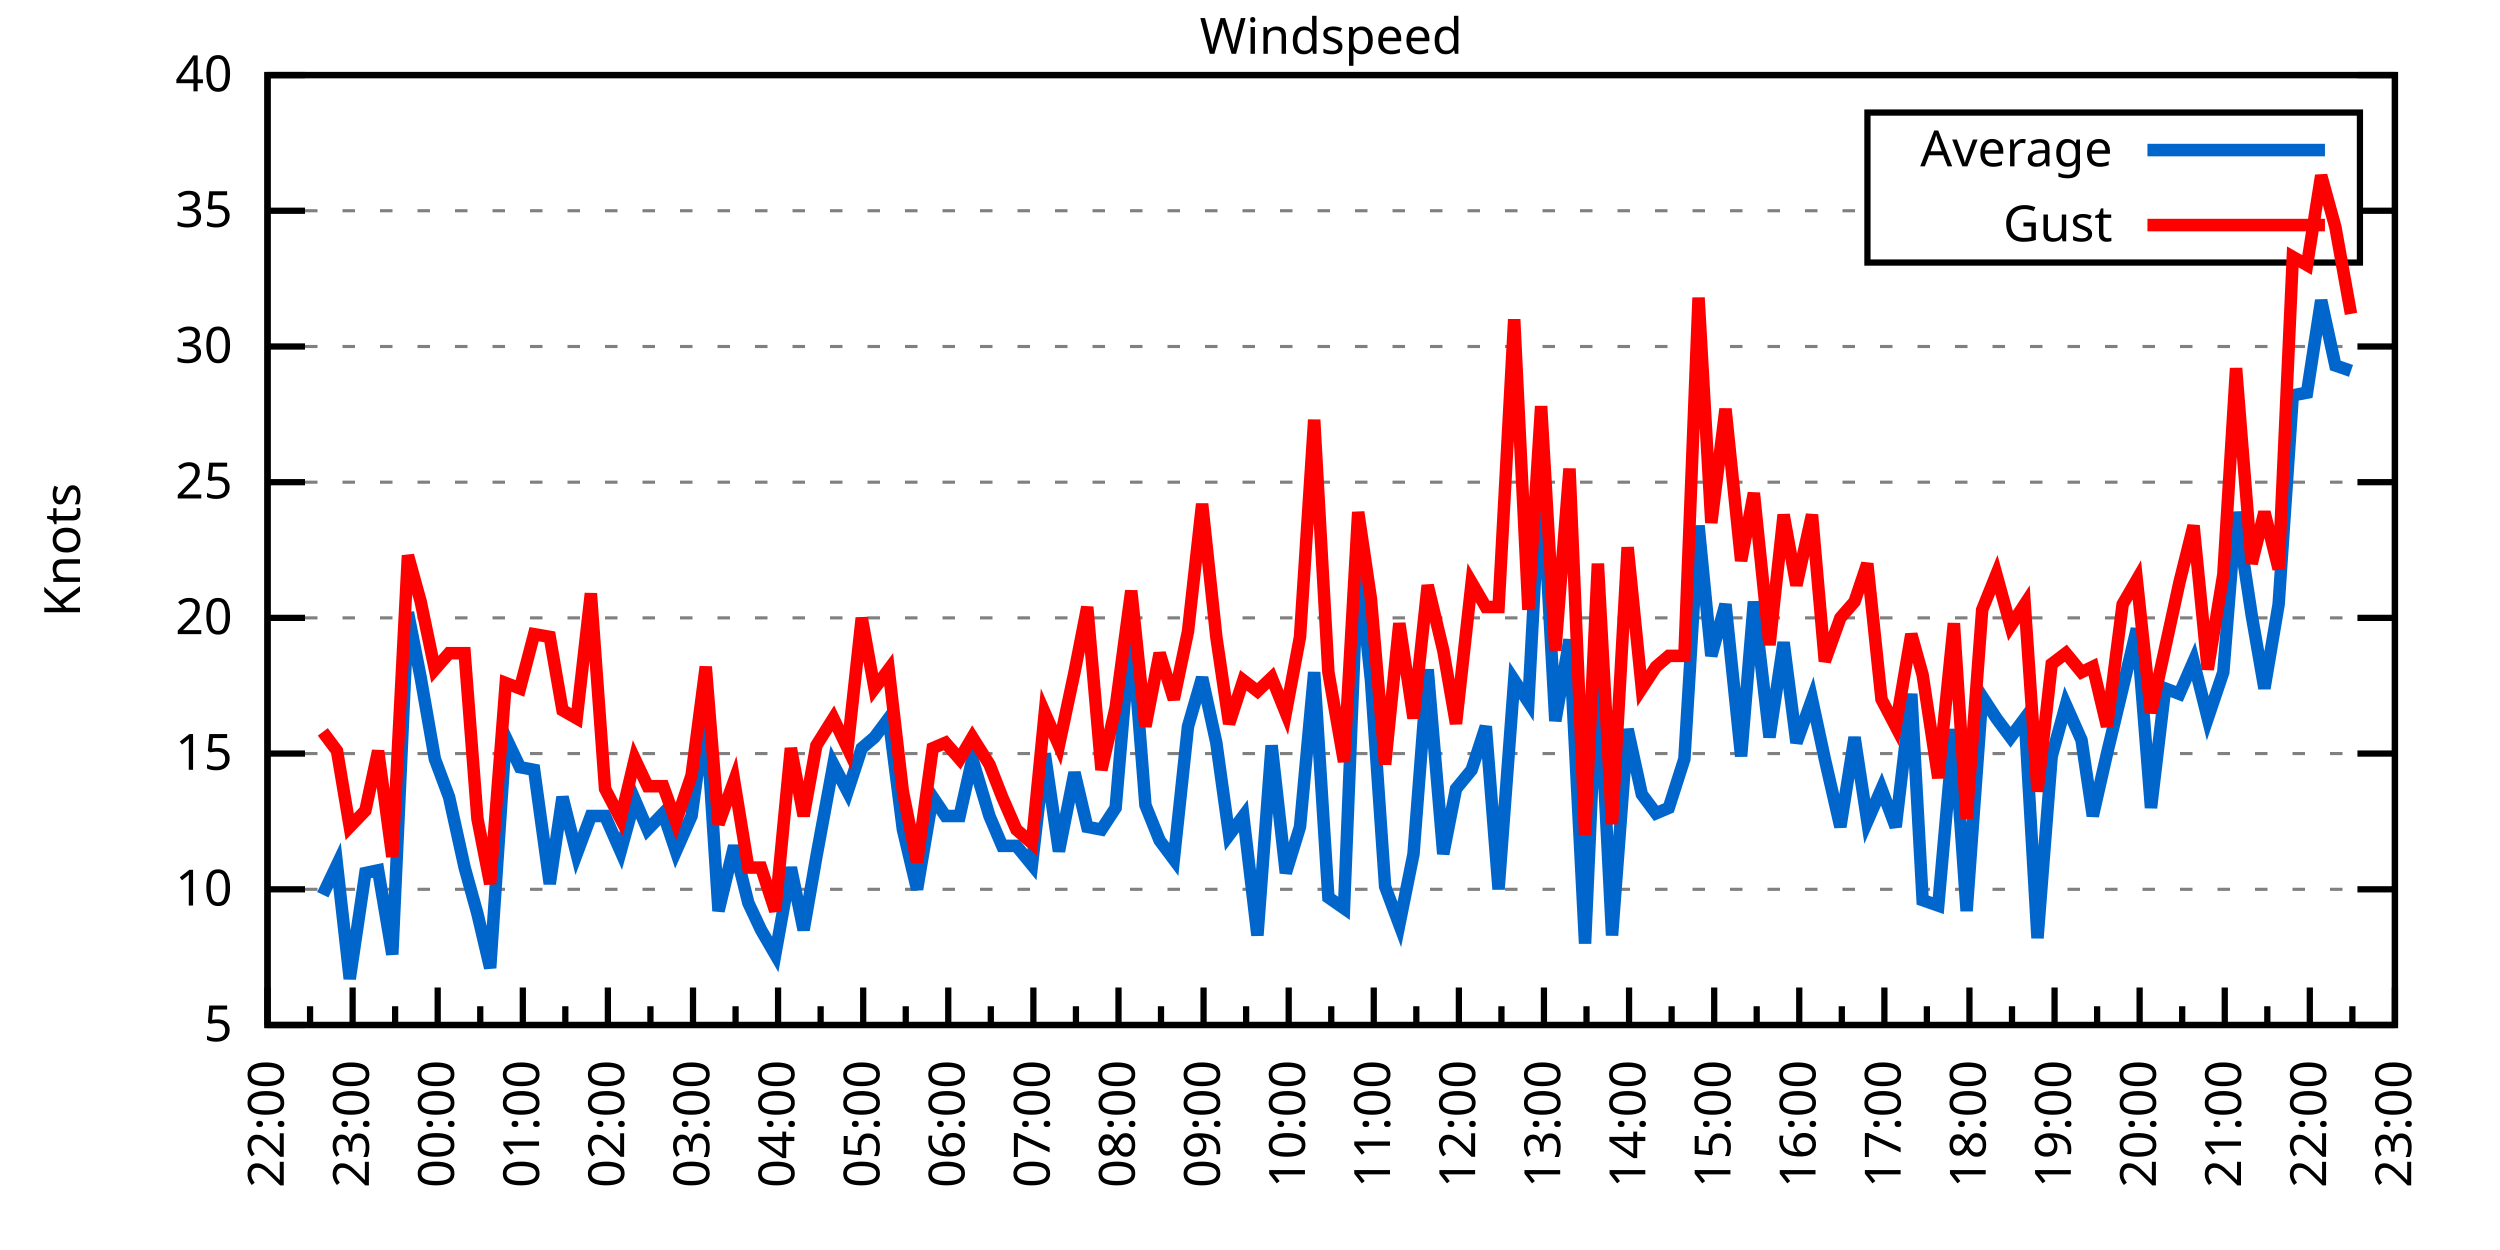
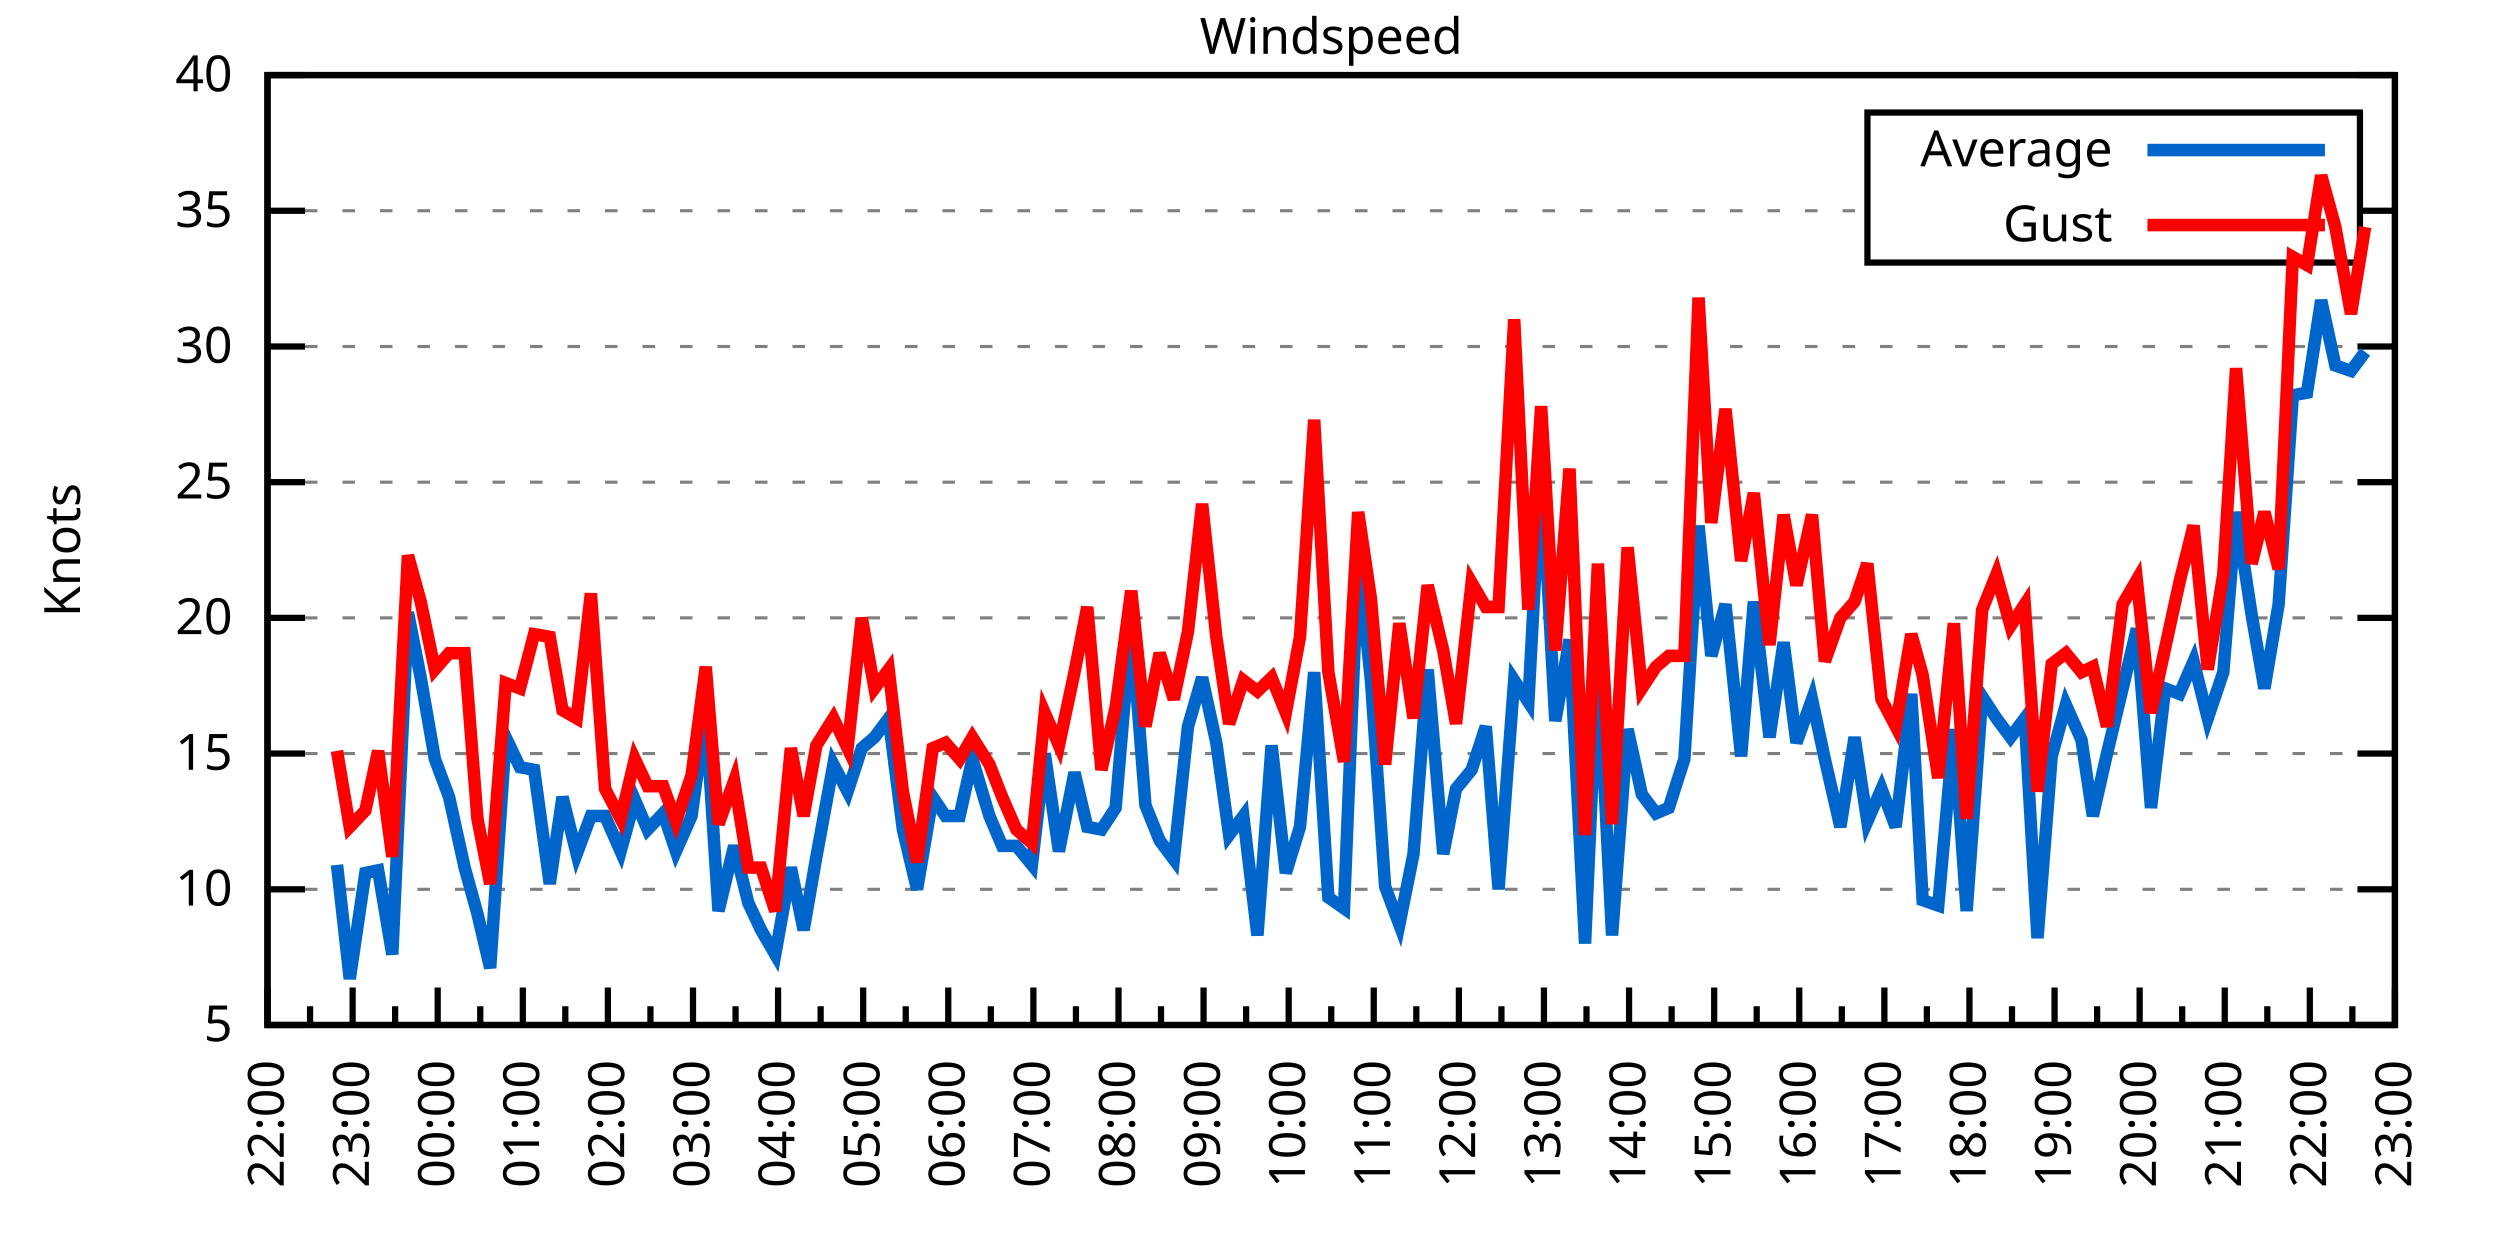
<svg xmlns="http://www.w3.org/2000/svg" xmlns:xlink="http://www.w3.org/1999/xlink" width="400" height="200" viewBox="0 0 400 200">
  <g id="gnuplot_canvas">
    <rect x="0" y="0" width="400" height="200" fill="none" />
    <defs>
      <circle id="gpDot" r="0.5" stroke-width="0.5" stroke="currentColor" />
      <path id="gpPt0" stroke-width="0.333" stroke="currentColor" d="M-1,0 h2 M0,-1 v2" />
      <path id="gpPt1" stroke-width="0.333" stroke="currentColor" d="M-1,-1 L1,1 M1,-1 L-1,1" />
      <path id="gpPt2" stroke-width="0.333" stroke="currentColor" d="M-1,0 L1,0 M0,-1 L0,1 M-1,-1 L1,1 M-1,1 L1,-1" />
      <rect id="gpPt3" stroke-width="0.333" stroke="currentColor" x="-1" y="-1" width="2" height="2" />
      <rect id="gpPt4" stroke-width="0.333" stroke="currentColor" fill="currentColor" x="-1" y="-1" width="2" height="2" />
      <circle id="gpPt5" stroke-width="0.333" stroke="currentColor" cx="0" cy="0" r="1" />
      <use xlink:href="#gpPt5" id="gpPt6" fill="currentColor" stroke="none" />
      <path id="gpPt7" stroke-width="0.333" stroke="currentColor" d="M0,-1.33 L-1.33,0.67 L1.33,0.67 z" />
      <use xlink:href="#gpPt7" id="gpPt8" fill="currentColor" stroke="none" />
      <use xlink:href="#gpPt7" id="gpPt9" stroke="currentColor" transform="rotate(180)" />
      <use xlink:href="#gpPt9" id="gpPt10" fill="currentColor" stroke="none" />
      <use xlink:href="#gpPt3" id="gpPt11" stroke="currentColor" transform="rotate(45)" />
      <use xlink:href="#gpPt11" id="gpPt12" fill="currentColor" stroke="none" />
      <path id="gpPt13" stroke-width="0.333" stroke="currentColor" d="M0,1.330 L1.265,0.411 L0.782,-1.067 L-0.782,-1.076 L-1.265,0.411 z" />
      <use xlink:href="#gpPt13" id="gpPt14" fill="currentColor" stroke="none" />
      <filter id="textbox" filterUnits="objectBoundingBox" x="0" y="0" height="1" width="1">
        <feFlood flood-color="white" flood-opacity="1" result="bgnd" />
        <feComposite in="SourceGraphic" in2="bgnd" operator="atop" />
      </filter>
      <filter id="greybox" filterUnits="objectBoundingBox" x="0" y="0" height="1" width="1">
        <feFlood flood-color="lightgrey" flood-opacity="1" result="grey" />
        <feComposite in="SourceGraphic" in2="grey" operator="atop" />
      </filter>
    </defs>
    <g fill="none" color="white" stroke="currentColor" stroke-width="1.00" stroke-linecap="butt" stroke-linejoin="miter">
</g>
    <g fill="none" color="black" stroke="currentColor" stroke-width="1.00" stroke-linecap="butt" stroke-linejoin="miter">
      <g stroke="none" shape-rendering="crispEdges">
        <polygon fill="rgb(255, 255, 255)" points="42.80,164.00 383.18,164.00 383.18,12.02 42.80,12.02 " />
      </g>
    </g>
    <g fill="none" color="black" stroke="currentColor" stroke-width="1.00" stroke-linecap="butt" stroke-linejoin="miter">
</g>
    <g fill="none" color="black" stroke="black" stroke-width="0.50" stroke-linecap="butt" stroke-linejoin="miter">
</g>
    <g fill="none" color="gray" stroke="currentColor" stroke-width="0.50" stroke-linecap="butt" stroke-linejoin="miter">
      <path stroke="gray" stroke-dasharray="2,4" class="gridline" d="M42.80,164.00 L383.19,164.00  " />
    </g>
    <g fill="none" color="gray" stroke="gray" stroke-width="1.00" stroke-linecap="butt" stroke-linejoin="miter">
</g>
    <g fill="none" color="black" stroke="currentColor" stroke-width="1.00" stroke-linecap="butt" stroke-linejoin="miter">
      <path stroke="black" d="M42.80,164.00 L48.80,164.00 M383.19,164.00 L377.19,164.00  " />
      <g transform="translate(37.20,166.60)" stroke="none" fill="black" font-family="Sans" font-size="8.00" text-anchor="end">
        <text>
          <tspan font-family="Sans"> 5</tspan>
        </text>
      </g>
    </g>
    <g fill="none" color="black" stroke="currentColor" stroke-width="1.00" stroke-linecap="butt" stroke-linejoin="miter">
</g>
    <g fill="none" color="black" stroke="black" stroke-width="0.50" stroke-linecap="butt" stroke-linejoin="miter">
</g>
    <g fill="none" color="gray" stroke="currentColor" stroke-width="0.50" stroke-linecap="butt" stroke-linejoin="miter">
      <path stroke="gray" stroke-dasharray="2,4" class="gridline" d="M42.80,142.29 L383.19,142.29  " />
    </g>
    <g fill="none" color="gray" stroke="gray" stroke-width="1.00" stroke-linecap="butt" stroke-linejoin="miter">
</g>
    <g fill="none" color="black" stroke="currentColor" stroke-width="1.00" stroke-linecap="butt" stroke-linejoin="miter">
      <path stroke="black" d="M42.80,142.29 L48.80,142.29 M383.19,142.29 L377.19,142.29  " />
      <g transform="translate(37.20,144.89)" stroke="none" fill="black" font-family="Sans" font-size="8.00" text-anchor="end">
        <text>
          <tspan font-family="Sans"> 10</tspan>
        </text>
      </g>
    </g>
    <g fill="none" color="black" stroke="currentColor" stroke-width="1.00" stroke-linecap="butt" stroke-linejoin="miter">
</g>
    <g fill="none" color="black" stroke="black" stroke-width="0.50" stroke-linecap="butt" stroke-linejoin="miter">
</g>
    <g fill="none" color="gray" stroke="currentColor" stroke-width="0.50" stroke-linecap="butt" stroke-linejoin="miter">
      <path stroke="gray" stroke-dasharray="2,4" class="gridline" d="M42.80,120.57 L383.19,120.57  " />
    </g>
    <g fill="none" color="gray" stroke="gray" stroke-width="1.00" stroke-linecap="butt" stroke-linejoin="miter">
</g>
    <g fill="none" color="black" stroke="currentColor" stroke-width="1.00" stroke-linecap="butt" stroke-linejoin="miter">
      <path stroke="black" d="M42.80,120.57 L48.80,120.57 M383.19,120.57 L377.19,120.57  " />
      <g transform="translate(37.20,123.17)" stroke="none" fill="black" font-family="Sans" font-size="8.00" text-anchor="end">
        <text>
          <tspan font-family="Sans"> 15</tspan>
        </text>
      </g>
    </g>
    <g fill="none" color="black" stroke="currentColor" stroke-width="1.00" stroke-linecap="butt" stroke-linejoin="miter">
</g>
    <g fill="none" color="black" stroke="black" stroke-width="0.50" stroke-linecap="butt" stroke-linejoin="miter">
</g>
    <g fill="none" color="gray" stroke="currentColor" stroke-width="0.50" stroke-linecap="butt" stroke-linejoin="miter">
      <path stroke="gray" stroke-dasharray="2,4" class="gridline" d="M42.80,98.86 L383.19,98.86  " />
    </g>
    <g fill="none" color="gray" stroke="gray" stroke-width="1.00" stroke-linecap="butt" stroke-linejoin="miter">
</g>
    <g fill="none" color="black" stroke="currentColor" stroke-width="1.00" stroke-linecap="butt" stroke-linejoin="miter">
      <path stroke="black" d="M42.80,98.86 L48.80,98.86 M383.19,98.86 L377.19,98.86  " />
      <g transform="translate(37.20,101.46)" stroke="none" fill="black" font-family="Sans" font-size="8.00" text-anchor="end">
        <text>
          <tspan font-family="Sans"> 20</tspan>
        </text>
      </g>
    </g>
    <g fill="none" color="black" stroke="currentColor" stroke-width="1.00" stroke-linecap="butt" stroke-linejoin="miter">
</g>
    <g fill="none" color="black" stroke="black" stroke-width="0.50" stroke-linecap="butt" stroke-linejoin="miter">
</g>
    <g fill="none" color="gray" stroke="currentColor" stroke-width="0.50" stroke-linecap="butt" stroke-linejoin="miter">
      <path stroke="gray" stroke-dasharray="2,4" class="gridline" d="M42.80,77.15 L383.19,77.15  " />
    </g>
    <g fill="none" color="gray" stroke="gray" stroke-width="1.00" stroke-linecap="butt" stroke-linejoin="miter">
</g>
    <g fill="none" color="black" stroke="currentColor" stroke-width="1.00" stroke-linecap="butt" stroke-linejoin="miter">
      <path stroke="black" d="M42.80,77.15 L48.80,77.15 M383.19,77.15 L377.19,77.15  " />
      <g transform="translate(37.20,79.75)" stroke="none" fill="black" font-family="Sans" font-size="8.00" text-anchor="end">
        <text>
          <tspan font-family="Sans"> 25</tspan>
        </text>
      </g>
    </g>
    <g fill="none" color="black" stroke="currentColor" stroke-width="1.00" stroke-linecap="butt" stroke-linejoin="miter">
</g>
    <g fill="none" color="black" stroke="black" stroke-width="0.50" stroke-linecap="butt" stroke-linejoin="miter">
</g>
    <g fill="none" color="gray" stroke="currentColor" stroke-width="0.50" stroke-linecap="butt" stroke-linejoin="miter">
      <path stroke="gray" stroke-dasharray="2,4" class="gridline" d="M42.80,55.44 L383.19,55.44  " />
    </g>
    <g fill="none" color="gray" stroke="gray" stroke-width="1.00" stroke-linecap="butt" stroke-linejoin="miter">
</g>
    <g fill="none" color="black" stroke="currentColor" stroke-width="1.00" stroke-linecap="butt" stroke-linejoin="miter">
      <path stroke="black" d="M42.80,55.44 L48.80,55.44 M383.19,55.44 L377.19,55.44  " />
      <g transform="translate(37.20,58.04)" stroke="none" fill="black" font-family="Sans" font-size="8.00" text-anchor="end">
        <text>
          <tspan font-family="Sans"> 30</tspan>
        </text>
      </g>
    </g>
    <g fill="none" color="black" stroke="currentColor" stroke-width="1.00" stroke-linecap="butt" stroke-linejoin="miter">
</g>
    <g fill="none" color="black" stroke="black" stroke-width="0.50" stroke-linecap="butt" stroke-linejoin="miter">
</g>
    <g fill="none" color="gray" stroke="currentColor" stroke-width="0.50" stroke-linecap="butt" stroke-linejoin="miter">
      <path stroke="gray" stroke-dasharray="2,4" class="gridline" d="M42.80,33.72 L298.79,33.72 M377.59,33.72 L383.19,33.72  " />
    </g>
    <g fill="none" color="gray" stroke="gray" stroke-width="1.00" stroke-linecap="butt" stroke-linejoin="miter">
</g>
    <g fill="none" color="black" stroke="currentColor" stroke-width="1.00" stroke-linecap="butt" stroke-linejoin="miter">
      <path stroke="black" d="M42.80,33.72 L48.80,33.72 M383.19,33.72 L377.19,33.72  " />
      <g transform="translate(37.20,36.32)" stroke="none" fill="black" font-family="Sans" font-size="8.00" text-anchor="end">
        <text>
          <tspan font-family="Sans"> 35</tspan>
        </text>
      </g>
    </g>
    <g fill="none" color="black" stroke="currentColor" stroke-width="1.00" stroke-linecap="butt" stroke-linejoin="miter">
</g>
    <g fill="none" color="black" stroke="black" stroke-width="0.50" stroke-linecap="butt" stroke-linejoin="miter">
</g>
    <g fill="none" color="gray" stroke="currentColor" stroke-width="0.50" stroke-linecap="butt" stroke-linejoin="miter">
      <path stroke="gray" stroke-dasharray="2,4" class="gridline" d="M42.80,12.01 L383.19,12.01  " />
    </g>
    <g fill="none" color="gray" stroke="gray" stroke-width="1.00" stroke-linecap="butt" stroke-linejoin="miter">
</g>
    <g fill="none" color="black" stroke="currentColor" stroke-width="1.00" stroke-linecap="butt" stroke-linejoin="miter">
      <path stroke="black" d="M42.80,12.01 L48.80,12.01 M383.19,12.01 L377.19,12.01  " />
      <g transform="translate(37.20,14.61)" stroke="none" fill="black" font-family="Sans" font-size="8.00" text-anchor="end">
        <text>
          <tspan font-family="Sans"> 40</tspan>
        </text>
      </g>
    </g>
    <g fill="none" color="black" stroke="currentColor" stroke-width="1.00" stroke-linecap="butt" stroke-linejoin="miter">
      <path stroke="black" d="M42.80,164.00 L42.80,158.00  " />
      <g transform="translate(45.40,169.60) rotate(270)" stroke="none" fill="black" font-family="Sans" font-size="8.00" text-anchor="end">
        <text>
          <tspan font-family="Sans">22:00</tspan>
        </text>
      </g>
    </g>
    <g fill="none" color="black" stroke="currentColor" stroke-width="1.00" stroke-linecap="butt" stroke-linejoin="miter">
      <path stroke="black" d="M49.61,164.00 L49.61,161.00 M56.42,164.00 L56.42,158.00  " />
      <g transform="translate(59.02,169.60) rotate(270)" stroke="none" fill="black" font-family="Sans" font-size="8.00" text-anchor="end">
        <text>
          <tspan font-family="Sans">23:00</tspan>
        </text>
      </g>
    </g>
    <g fill="none" color="black" stroke="currentColor" stroke-width="1.00" stroke-linecap="butt" stroke-linejoin="miter">
      <path stroke="black" d="M63.22,164.00 L63.22,161.00 M70.03,164.00 L70.03,158.00  " />
      <g transform="translate(72.63,169.60) rotate(270)" stroke="none" fill="black" font-family="Sans" font-size="8.00" text-anchor="end">
        <text>
          <tspan font-family="Sans">00:00</tspan>
        </text>
      </g>
    </g>
    <g fill="none" color="black" stroke="currentColor" stroke-width="1.00" stroke-linecap="butt" stroke-linejoin="miter">
      <path stroke="black" d="M76.84,164.00 L76.84,161.00 M83.65,164.00 L83.65,158.00  " />
      <g transform="translate(86.25,169.60) rotate(270)" stroke="none" fill="black" font-family="Sans" font-size="8.00" text-anchor="end">
        <text>
          <tspan font-family="Sans">01:00</tspan>
        </text>
      </g>
    </g>
    <g fill="none" color="black" stroke="currentColor" stroke-width="1.00" stroke-linecap="butt" stroke-linejoin="miter">
      <path stroke="black" d="M90.45,164.00 L90.45,161.00 M97.26,164.00 L97.26,158.00  " />
      <g transform="translate(99.86,169.60) rotate(270)" stroke="none" fill="black" font-family="Sans" font-size="8.00" text-anchor="end">
        <text>
          <tspan font-family="Sans">02:00</tspan>
        </text>
      </g>
    </g>
    <g fill="none" color="black" stroke="currentColor" stroke-width="1.00" stroke-linecap="butt" stroke-linejoin="miter">
      <path stroke="black" d="M104.07,164.00 L104.07,161.00 M110.88,164.00 L110.88,158.00  " />
      <g transform="translate(113.48,169.60) rotate(270)" stroke="none" fill="black" font-family="Sans" font-size="8.00" text-anchor="end">
        <text>
          <tspan font-family="Sans">03:00</tspan>
        </text>
      </g>
    </g>
    <g fill="none" color="black" stroke="currentColor" stroke-width="1.00" stroke-linecap="butt" stroke-linejoin="miter">
      <path stroke="black" d="M117.69,164.00 L117.69,161.00 M124.49,164.00 L124.49,158.00  " />
      <g transform="translate(127.09,169.60) rotate(270)" stroke="none" fill="black" font-family="Sans" font-size="8.00" text-anchor="end">
        <text>
          <tspan font-family="Sans">04:00</tspan>
        </text>
      </g>
    </g>
    <g fill="none" color="black" stroke="currentColor" stroke-width="1.00" stroke-linecap="butt" stroke-linejoin="miter">
      <path stroke="black" d="M131.30,164.00 L131.30,161.00 M138.11,164.00 L138.11,158.00  " />
      <g transform="translate(140.71,169.60) rotate(270)" stroke="none" fill="black" font-family="Sans" font-size="8.00" text-anchor="end">
        <text>
          <tspan font-family="Sans">05:00</tspan>
        </text>
      </g>
    </g>
    <g fill="none" color="black" stroke="currentColor" stroke-width="1.00" stroke-linecap="butt" stroke-linejoin="miter">
      <path stroke="black" d="M144.92,164.00 L144.92,161.00 M151.72,164.00 L151.72,158.00  " />
      <g transform="translate(154.32,169.60) rotate(270)" stroke="none" fill="black" font-family="Sans" font-size="8.00" text-anchor="end">
        <text>
          <tspan font-family="Sans">06:00</tspan>
        </text>
      </g>
    </g>
    <g fill="none" color="black" stroke="currentColor" stroke-width="1.00" stroke-linecap="butt" stroke-linejoin="miter">
      <path stroke="black" d="M158.53,164.00 L158.53,161.00 M165.34,164.00 L165.34,158.00  " />
      <g transform="translate(167.94,169.60) rotate(270)" stroke="none" fill="black" font-family="Sans" font-size="8.00" text-anchor="end">
        <text>
          <tspan font-family="Sans">07:00</tspan>
        </text>
      </g>
    </g>
    <g fill="none" color="black" stroke="currentColor" stroke-width="1.00" stroke-linecap="butt" stroke-linejoin="miter">
      <path stroke="black" d="M172.15,164.00 L172.15,161.00 M178.96,164.00 L178.96,158.00  " />
      <g transform="translate(181.56,169.60) rotate(270)" stroke="none" fill="black" font-family="Sans" font-size="8.00" text-anchor="end">
        <text>
          <tspan font-family="Sans">08:00</tspan>
        </text>
      </g>
    </g>
    <g fill="none" color="black" stroke="currentColor" stroke-width="1.00" stroke-linecap="butt" stroke-linejoin="miter">
      <path stroke="black" d="M185.76,164.00 L185.76,161.00 M192.57,164.00 L192.57,158.00  " />
      <g transform="translate(195.17,169.60) rotate(270)" stroke="none" fill="black" font-family="Sans" font-size="8.00" text-anchor="end">
        <text>
          <tspan font-family="Sans">09:00</tspan>
        </text>
      </g>
    </g>
    <g fill="none" color="black" stroke="currentColor" stroke-width="1.00" stroke-linecap="butt" stroke-linejoin="miter">
      <path stroke="black" d="M199.38,164.00 L199.38,161.00 M206.19,164.00 L206.19,158.00  " />
      <g transform="translate(208.79,169.60) rotate(270)" stroke="none" fill="black" font-family="Sans" font-size="8.00" text-anchor="end">
        <text>
          <tspan font-family="Sans">10:00</tspan>
        </text>
      </g>
    </g>
    <g fill="none" color="black" stroke="currentColor" stroke-width="1.00" stroke-linecap="butt" stroke-linejoin="miter">
      <path stroke="black" d="M213.00,164.00 L213.00,161.00 M219.80,164.00 L219.80,158.00  " />
      <g transform="translate(222.40,169.60) rotate(270)" stroke="none" fill="black" font-family="Sans" font-size="8.00" text-anchor="end">
        <text>
          <tspan font-family="Sans">11:00</tspan>
        </text>
      </g>
    </g>
    <g fill="none" color="black" stroke="currentColor" stroke-width="1.00" stroke-linecap="butt" stroke-linejoin="miter">
      <path stroke="black" d="M226.61,164.00 L226.61,161.00 M233.42,164.00 L233.42,158.00  " />
      <g transform="translate(236.02,169.60) rotate(270)" stroke="none" fill="black" font-family="Sans" font-size="8.00" text-anchor="end">
        <text>
          <tspan font-family="Sans">12:00</tspan>
        </text>
      </g>
    </g>
    <g fill="none" color="black" stroke="currentColor" stroke-width="1.00" stroke-linecap="butt" stroke-linejoin="miter">
      <path stroke="black" d="M240.23,164.00 L240.23,161.00 M247.03,164.00 L247.03,158.00  " />
      <g transform="translate(249.63,169.60) rotate(270)" stroke="none" fill="black" font-family="Sans" font-size="8.00" text-anchor="end">
        <text>
          <tspan font-family="Sans">13:00</tspan>
        </text>
      </g>
    </g>
    <g fill="none" color="black" stroke="currentColor" stroke-width="1.00" stroke-linecap="butt" stroke-linejoin="miter">
      <path stroke="black" d="M253.84,164.00 L253.84,161.00 M260.65,164.00 L260.65,158.00  " />
      <g transform="translate(263.25,169.60) rotate(270)" stroke="none" fill="black" font-family="Sans" font-size="8.00" text-anchor="end">
        <text>
          <tspan font-family="Sans">14:00</tspan>
        </text>
      </g>
    </g>
    <g fill="none" color="black" stroke="currentColor" stroke-width="1.00" stroke-linecap="butt" stroke-linejoin="miter">
      <path stroke="black" d="M267.46,164.00 L267.46,161.00 M274.27,164.00 L274.27,158.00  " />
      <g transform="translate(276.87,169.60) rotate(270)" stroke="none" fill="black" font-family="Sans" font-size="8.00" text-anchor="end">
        <text>
          <tspan font-family="Sans">15:00</tspan>
        </text>
      </g>
    </g>
    <g fill="none" color="black" stroke="currentColor" stroke-width="1.00" stroke-linecap="butt" stroke-linejoin="miter">
      <path stroke="black" d="M281.07,164.00 L281.07,161.00 M287.88,164.00 L287.88,158.00  " />
      <g transform="translate(290.48,169.60) rotate(270)" stroke="none" fill="black" font-family="Sans" font-size="8.00" text-anchor="end">
        <text>
          <tspan font-family="Sans">16:00</tspan>
        </text>
      </g>
    </g>
    <g fill="none" color="black" stroke="currentColor" stroke-width="1.00" stroke-linecap="butt" stroke-linejoin="miter">
      <path stroke="black" d="M294.69,164.00 L294.69,161.00 M301.50,164.00 L301.50,158.00  " />
      <g transform="translate(304.10,169.60) rotate(270)" stroke="none" fill="black" font-family="Sans" font-size="8.00" text-anchor="end">
        <text>
          <tspan font-family="Sans">17:00</tspan>
        </text>
      </g>
    </g>
    <g fill="none" color="black" stroke="currentColor" stroke-width="1.00" stroke-linecap="butt" stroke-linejoin="miter">
      <path stroke="black" d="M308.30,164.00 L308.30,161.00 M315.11,164.00 L315.11,158.00  " />
      <g transform="translate(317.71,169.60) rotate(270)" stroke="none" fill="black" font-family="Sans" font-size="8.00" text-anchor="end">
        <text>
          <tspan font-family="Sans">18:00</tspan>
        </text>
      </g>
    </g>
    <g fill="none" color="black" stroke="currentColor" stroke-width="1.00" stroke-linecap="butt" stroke-linejoin="miter">
      <path stroke="black" d="M321.92,164.00 L321.92,161.00 M328.73,164.00 L328.73,158.00  " />
      <g transform="translate(331.33,169.60) rotate(270)" stroke="none" fill="black" font-family="Sans" font-size="8.00" text-anchor="end">
        <text>
          <tspan font-family="Sans">19:00</tspan>
        </text>
      </g>
    </g>
    <g fill="none" color="black" stroke="currentColor" stroke-width="1.00" stroke-linecap="butt" stroke-linejoin="miter">
      <path stroke="black" d="M335.54,164.00 L335.54,161.00 M342.34,164.00 L342.34,158.00  " />
      <g transform="translate(344.94,169.60) rotate(270)" stroke="none" fill="black" font-family="Sans" font-size="8.00" text-anchor="end">
        <text>
          <tspan font-family="Sans">20:00</tspan>
        </text>
      </g>
    </g>
    <g fill="none" color="black" stroke="currentColor" stroke-width="1.00" stroke-linecap="butt" stroke-linejoin="miter">
      <path stroke="black" d="M349.15,164.00 L349.15,161.00 M355.96,164.00 L355.96,158.00  " />
      <g transform="translate(358.56,169.60) rotate(270)" stroke="none" fill="black" font-family="Sans" font-size="8.00" text-anchor="end">
        <text>
          <tspan font-family="Sans">21:00</tspan>
        </text>
      </g>
    </g>
    <g fill="none" color="black" stroke="currentColor" stroke-width="1.00" stroke-linecap="butt" stroke-linejoin="miter">
      <path stroke="black" d="M362.77,164.00 L362.77,161.00 M369.57,164.00 L369.57,158.00  " />
      <g transform="translate(372.17,169.60) rotate(270)" stroke="none" fill="black" font-family="Sans" font-size="8.00" text-anchor="end">
        <text>
          <tspan font-family="Sans">22:00</tspan>
        </text>
      </g>
    </g>
    <g fill="none" color="black" stroke="currentColor" stroke-width="1.00" stroke-linecap="butt" stroke-linejoin="miter">
      <path stroke="black" d="M376.38,164.00 L376.38,161.00 M383.19,164.00 L383.19,158.00  " />
      <g transform="translate(385.79,169.60) rotate(270)" stroke="none" fill="black" font-family="Sans" font-size="8.00" text-anchor="end">
        <text>
          <tspan font-family="Sans">23:00</tspan>
        </text>
      </g>
    </g>
    <g fill="none" color="black" stroke="currentColor" stroke-width="1.00" stroke-linecap="butt" stroke-linejoin="miter">
</g>
    <g fill="none" color="black" stroke="currentColor" stroke-width="1.00" stroke-linecap="butt" stroke-linejoin="miter">
      <path stroke="black" d="M42.80,12.01 L42.80,164.00 L383.19,164.00 L383.19,12.01 L42.80,12.01 Z  " />
    </g>
    <g fill="none" color="black" stroke="currentColor" stroke-width="1.00" stroke-linecap="butt" stroke-linejoin="miter">
      <g transform="translate(12.80,88.01) rotate(270)" stroke="none" fill="black" font-family="Sans" font-size="8.00" text-anchor="middle">
        <text>
          <tspan font-family="Sans">Knots</tspan>
        </text>
      </g>
    </g>
    <g fill="none" color="black" stroke="currentColor" stroke-width="1.00" stroke-linecap="butt" stroke-linejoin="miter">
</g>
    <g fill="none" color="black" stroke="currentColor" stroke-width="1.00" stroke-linecap="butt" stroke-linejoin="miter">
      <path stroke="black" d="M298.79,42.01 L298.79,18.01 L377.59,18.01 L377.59,42.01 L298.79,42.01 Z  " />
    </g>
    <g id="Windspeed_plot_1">
      <g fill="none" color="white" stroke="black" stroke-width="2.00" stroke-linecap="butt" stroke-linejoin="miter">
</g>
      <g fill="none" color="black" stroke="currentColor" stroke-width="2.00" stroke-linecap="butt" stroke-linejoin="miter">
        <g transform="translate(337.99,26.61)" stroke="none" fill="black" font-family="Sans" font-size="8.00" text-anchor="end">
          <text>
            <tspan font-family="Sans">Average</tspan>
          </text>
        </g>
      </g>
      <g fill="none" color="black" stroke="currentColor" stroke-width="2.00" stroke-linecap="butt" stroke-linejoin="miter">
-         <path stroke="rgb(  0, 102, 204)" d="M343.59,24.01 L371.99,24.01 M51.65,143.16 L53.92,138.38 L55.96,156.62 L58.46,139.68 L60.50,139.25 L62.77,152.71   L65.27,97.99 L67.31,108.42 L69.58,121.44 L71.85,127.52 L74.34,138.81 L76.39,146.20 L78.43,154.88 L80.92,117.97   L83.19,122.75 L85.46,123.18 L87.96,141.42 L90.00,127.52 L92.27,136.64 L94.54,130.56 L96.81,130.56 L99.30,136.21   L101.57,127.96 L103.62,132.73 L106.11,130.13 L108.15,136.21 L110.65,130.56 L112.92,114.06 L114.96,145.76 L117.46,135.34   L119.73,144.46 L121.77,148.80 L124.04,152.71 L126.54,138.81 L128.58,148.80 L130.62,137.08 L133.34,122.31 L135.61,126.65   L137.88,119.71 L139.92,117.97 L142.19,114.93 L144.46,132.73 L146.73,142.29 L149.23,127.52 L151.27,130.56 L153.54,130.56   L155.58,121.44 L158.31,130.56 L160.35,135.34 L162.62,135.34 L165.11,138.38 L167.16,120.57 L169.43,136.21 L171.92,123.61   L173.96,132.30 L176.23,132.73 L178.50,129.26 L181.00,99.73 L183.27,128.83 L185.54,134.47 L187.81,137.51 L190.08,116.23   L192.34,108.42 L194.61,118.84 L196.66,133.60 L198.93,130.56 L201.19,149.67 L203.46,119.27 L205.73,139.68 L208.00,132.30   L210.27,107.55 L212.54,143.59 L215.04,145.33 L217.31,89.31 L219.35,108.85 L221.62,141.85 L223.89,147.93 L226.16,136.64   L228.43,107.11 L230.92,136.64 L232.96,126.22 L235.46,123.18 L237.73,116.23 L239.77,142.29 L242.27,108.85 L244.54,112.32   L246.58,74.11 L248.85,115.36 L251.12,102.34 L253.61,150.97 L255.66,104.94 L257.93,149.67 L260.42,116.67 L262.69,127.09   L264.96,130.13 L267.00,129.26 L269.50,121.44 L271.77,84.10 L273.81,104.94 L276.08,96.69 L278.58,121.01 L280.62,96.26   L283.12,117.97 L285.38,102.77 L287.43,118.84 L289.92,111.89 L291.97,121.44 L294.46,132.30 L296.73,117.97 L298.77,131.43   L301.04,126.22 L303.31,132.30 L305.81,111.02 L307.62,144.02 L310.12,144.89 L312.62,116.67 L314.66,145.76 L317.15,111.45   L319.42,114.93 L321.69,117.97 L323.96,114.93 L326.00,150.10 L328.27,121.01 L330.54,112.76 L333.04,118.40 L334.85,130.56   L337.12,120.57 L339.62,110.15 L341.89,100.60 L344.16,129.26 L346.43,110.15 L348.70,111.02 L350.97,105.81 L353.24,114.93   L355.73,107.55 L357.77,81.93 L360.27,98.43 L362.31,110.15 L364.58,96.69 L366.85,63.25 L369.12,62.82 L371.39,48.05   L373.66,58.48 L376.16,59.34  " />
+         <path stroke="rgb(  0, 102, 204)" d="M343.59,24.01 L371.99,24.01 M53.92,138.38 L55.96,156.62 L58.46,139.68 L60.50,139.25 L62.77,152.71 L65.27,97.99   L67.31,108.42 L69.58,121.44 L71.85,127.52 L74.34,138.81 L76.39,146.20 L78.43,154.88 L80.92,117.97 L83.19,122.75   L85.46,123.18 L87.96,141.42 L90.00,127.52 L92.27,136.64 L94.54,130.56 L96.81,130.56 L99.30,136.21 L101.57,127.96   L103.62,132.73 L106.11,130.13 L108.15,136.21 L110.65,130.56 L112.92,114.06 L114.96,145.76 L117.46,135.34 L119.73,144.46   L121.77,148.80 L124.04,152.71 L126.54,138.81 L128.58,148.80 L130.62,137.08 L133.34,122.31 L135.61,126.65 L137.88,119.71   L139.92,117.97 L142.19,114.93 L144.46,132.73 L146.73,142.29 L149.23,127.52 L151.27,130.56 L153.54,130.56 L155.58,121.44   L158.31,130.56 L160.35,135.34 L162.62,135.34 L165.11,138.38 L167.16,120.57 L169.43,136.21 L171.92,123.61 L173.96,132.30   L176.23,132.73 L178.50,129.26 L181.00,99.73 L183.27,128.83 L185.54,134.47 L187.81,137.51 L190.08,116.23 L192.34,108.42   L194.61,118.84 L196.66,133.60 L198.93,130.56 L201.19,149.67 L203.46,119.27 L205.73,139.68 L208.00,132.30 L210.27,107.55   L212.54,143.59 L215.04,145.33 L217.31,89.31 L219.35,108.85 L221.62,141.85 L223.89,147.93 L226.16,136.64 L228.43,107.11   L230.92,136.64 L232.96,126.22 L235.46,123.18 L237.73,116.23 L239.77,142.29 L242.27,108.85 L244.54,112.32 L246.58,74.11   L248.85,115.36 L251.12,102.34 L253.61,150.97 L255.66,104.94 L257.93,149.67 L260.42,116.67 L262.69,127.09 L264.96,130.13   L267.00,129.26 L269.50,121.44 L271.77,84.10 L273.81,104.94 L276.08,96.69 L278.58,121.01 L280.62,96.26 L283.12,117.97   L285.38,102.77 L287.43,118.84 L289.92,111.89 L291.97,121.44 L294.46,132.30 L296.73,117.97 L298.77,131.43 L301.04,126.22   L303.31,132.30 L305.81,111.02 L307.62,144.02 L310.12,144.89 L312.62,116.67 L314.66,145.76 L317.15,111.45 L319.42,114.93   L321.69,117.97 L323.96,114.93 L326.00,150.10 L328.27,121.01 L330.54,112.76 L333.04,118.40 L334.85,130.56 L337.12,120.57   L339.62,110.15 L341.89,100.60 L344.16,129.26 L346.43,110.15 L348.70,111.02 L350.97,105.81 L353.24,114.93 L355.73,107.55   L357.77,81.93 L360.27,98.43 L362.31,110.15 L364.58,96.69 L366.85,63.25 L369.12,62.82 L371.39,48.05 L373.66,58.48   L376.16,59.34 L378.42,56.30  " />
      </g>
    </g>
    <g id="Windspeed_plot_2">
      <g fill="none" color="black" stroke="currentColor" stroke-width="2.00" stroke-linecap="butt" stroke-linejoin="miter">
        <g transform="translate(337.99,38.61)" stroke="none" fill="black" font-family="Sans" font-size="8.00" text-anchor="end">
          <text>
            <tspan font-family="Sans">Gust</tspan>
          </text>
        </g>
      </g>
      <g fill="none" color="black" stroke="currentColor" stroke-width="2.00" stroke-linecap="butt" stroke-linejoin="miter">
-         <path stroke="rgb(255,   0,   0)" d="M343.59,36.01 L371.99,36.01 M51.65,117.10 L53.92,120.14 L55.96,132.30 L58.46,129.69 L60.50,120.14 L62.77,137.08   L65.27,88.87 L67.31,96.26 L69.58,107.11 L71.85,104.51 L74.34,104.51 L76.39,131.00 L78.43,141.42 L80.92,109.28   L83.19,110.15 L85.46,101.47 L87.96,101.90 L90.00,113.63 L92.27,114.93 L94.54,94.95 L96.81,126.22 L99.30,131.00   L101.57,121.44 L103.62,125.79 L106.11,125.79 L108.15,131.43 L110.65,124.05 L112.92,106.68 L114.96,131.86 L117.46,124.92   L119.73,138.81 L121.77,138.81 L124.04,145.76 L126.54,119.71 L128.58,130.56 L130.62,119.27 L133.34,114.93 L135.61,119.71   L137.88,98.86 L139.92,110.15 L142.19,107.11 L144.46,126.65 L146.73,137.94 L149.23,119.71 L151.27,118.84 L153.54,121.44   L155.58,117.97 L158.31,122.31 L160.35,127.52 L162.62,132.73 L165.11,134.90 L167.16,114.06 L169.43,119.27 L171.92,107.55   L173.96,97.12 L176.23,123.18 L178.50,113.19 L181.00,94.52 L183.27,116.23 L185.54,104.51 L187.81,111.89 L190.08,101.03   L192.34,80.62 L194.61,101.90 L196.66,115.80 L198.93,108.85 L201.19,110.59 L203.46,108.42 L205.73,114.06 L208.00,101.90   L210.27,67.16 L212.54,107.55 L215.04,121.88 L217.31,81.93 L219.35,95.82 L221.62,122.31 L223.89,99.73 L226.16,114.93   L228.43,93.65 L230.92,104.07 L232.96,115.80 L235.46,93.22 L237.73,97.12 L239.77,97.12 L242.27,51.09 L244.54,97.56   L246.58,64.99 L248.85,104.07 L251.12,74.98 L253.61,133.60 L255.66,90.18 L257.93,131.86 L260.42,87.57 L262.69,110.15   L264.96,106.68 L267.00,104.94 L269.50,104.94 L271.77,47.62 L273.81,83.66 L276.08,65.42 L278.58,89.74 L280.62,78.89   L283.12,103.20 L285.38,82.36 L287.43,93.65 L289.92,82.36 L291.97,105.81 L294.46,98.86 L296.73,96.26 L298.77,90.18   L301.04,111.89 L303.31,116.23 L305.81,101.47 L307.62,107.98 L310.12,124.48 L312.62,99.73 L314.66,131.00 L317.15,97.56   L319.42,91.91 L321.69,100.16 L323.96,96.69 L326.00,126.65 L328.27,106.24 L330.54,104.51 L333.04,107.55 L334.85,106.68   L337.12,116.23 L339.62,96.69 L341.89,92.78 L344.16,114.06 L346.43,103.64 L348.70,93.22 L350.97,84.10 L353.24,107.11   L355.73,91.91 L357.77,58.91 L360.27,90.18 L362.31,81.93 L364.58,91.04 L366.85,41.11 L369.12,42.41 L371.39,28.08   L373.66,36.33 L376.16,50.22  " />
+         <path stroke="rgb(255,   0,   0)" d="M343.59,36.01 L371.99,36.01 M53.92,120.14 L55.96,132.30 L58.46,129.69 L60.50,120.14 L62.77,137.08 L65.27,88.87   L67.31,96.26 L69.58,107.11 L71.85,104.51 L74.34,104.51 L76.39,131.00 L78.43,141.42 L80.92,109.28 L83.19,110.15   L85.46,101.47 L87.96,101.90 L90.00,113.63 L92.27,114.93 L94.54,94.95 L96.81,126.22 L99.30,131.00 L101.57,121.44   L103.62,125.79 L106.11,125.79 L108.15,131.43 L110.65,124.05 L112.92,106.68 L114.96,131.86 L117.46,124.92 L119.73,138.81   L121.77,138.81 L124.04,145.76 L126.54,119.71 L128.58,130.56 L130.62,119.27 L133.34,114.93 L135.61,119.71 L137.88,98.86   L139.92,110.15 L142.19,107.11 L144.46,126.65 L146.73,137.94 L149.23,119.71 L151.27,118.84 L153.54,121.44 L155.58,117.97   L158.31,122.31 L160.35,127.52 L162.62,132.73 L165.11,134.90 L167.16,114.06 L169.43,119.27 L171.92,107.55 L173.96,97.12   L176.23,123.18 L178.50,113.19 L181.00,94.52 L183.27,116.23 L185.54,104.51 L187.81,111.89 L190.08,101.03 L192.34,80.62   L194.61,101.90 L196.66,115.80 L198.93,108.85 L201.19,110.59 L203.46,108.42 L205.73,114.06 L208.00,101.90 L210.27,67.16   L212.54,107.55 L215.04,121.88 L217.31,81.93 L219.35,95.82 L221.62,122.31 L223.89,99.73 L226.16,114.93 L228.43,93.65   L230.92,104.07 L232.96,115.80 L235.46,93.22 L237.73,97.12 L239.77,97.12 L242.27,51.09 L244.54,97.56 L246.58,64.99   L248.85,104.07 L251.12,74.98 L253.61,133.60 L255.66,90.18 L257.93,131.86 L260.42,87.57 L262.69,110.15 L264.96,106.68   L267.00,104.94 L269.50,104.94 L271.77,47.62 L273.81,83.66 L276.08,65.42 L278.58,89.74 L280.62,78.89 L283.12,103.20   L285.38,82.36 L287.43,93.65 L289.92,82.36 L291.97,105.81 L294.46,98.86 L296.73,96.26 L298.77,90.18 L301.04,111.89   L303.31,116.23 L305.81,101.47 L307.62,107.98 L310.12,124.48 L312.62,99.73 L314.66,131.00 L317.15,97.56 L319.42,91.91   L321.69,100.16 L323.96,96.69 L326.00,126.65 L328.27,106.24 L330.54,104.51 L333.04,107.55 L334.85,106.68 L337.12,116.23   L339.62,96.69 L341.89,92.78 L344.16,114.06 L346.43,103.64 L348.70,93.22 L350.97,84.10 L353.24,107.11 L355.73,91.91   L357.77,58.91 L360.27,90.18 L362.31,81.93 L364.58,91.04 L366.85,41.11 L369.12,42.41 L371.39,28.08 L373.66,36.33   L376.16,50.22 L378.42,36.33  " />
      </g>
    </g>
    <g fill="none" color="black" stroke="currentColor" stroke-width="2.00" stroke-linecap="butt" stroke-linejoin="miter">
</g>
    <g fill="none" color="black" stroke="black" stroke-width="1.00" stroke-linecap="butt" stroke-linejoin="miter">
</g>
    <g fill="none" color="black" stroke="currentColor" stroke-width="1.00" stroke-linecap="butt" stroke-linejoin="miter">
      <path stroke="black" d="M42.80,12.01 L42.80,164.00 L383.19,164.00 L383.19,12.01 L42.80,12.01 Z  " />
    </g>
    <g fill="none" color="black" stroke="currentColor" stroke-width="1.00" stroke-linecap="butt" stroke-linejoin="miter">
      <g transform="translate(212.99,8.61)" stroke="none" fill="black" font-family="Sans" font-size="8.00" text-anchor="middle">
        <text>
          <tspan font-family="Sans">Windspeed</tspan>
        </text>
      </g>
    </g>
    <g fill="none" color="black" stroke="currentColor" stroke-width="1.00" stroke-linecap="butt" stroke-linejoin="miter">
</g>
  </g>
</svg>
